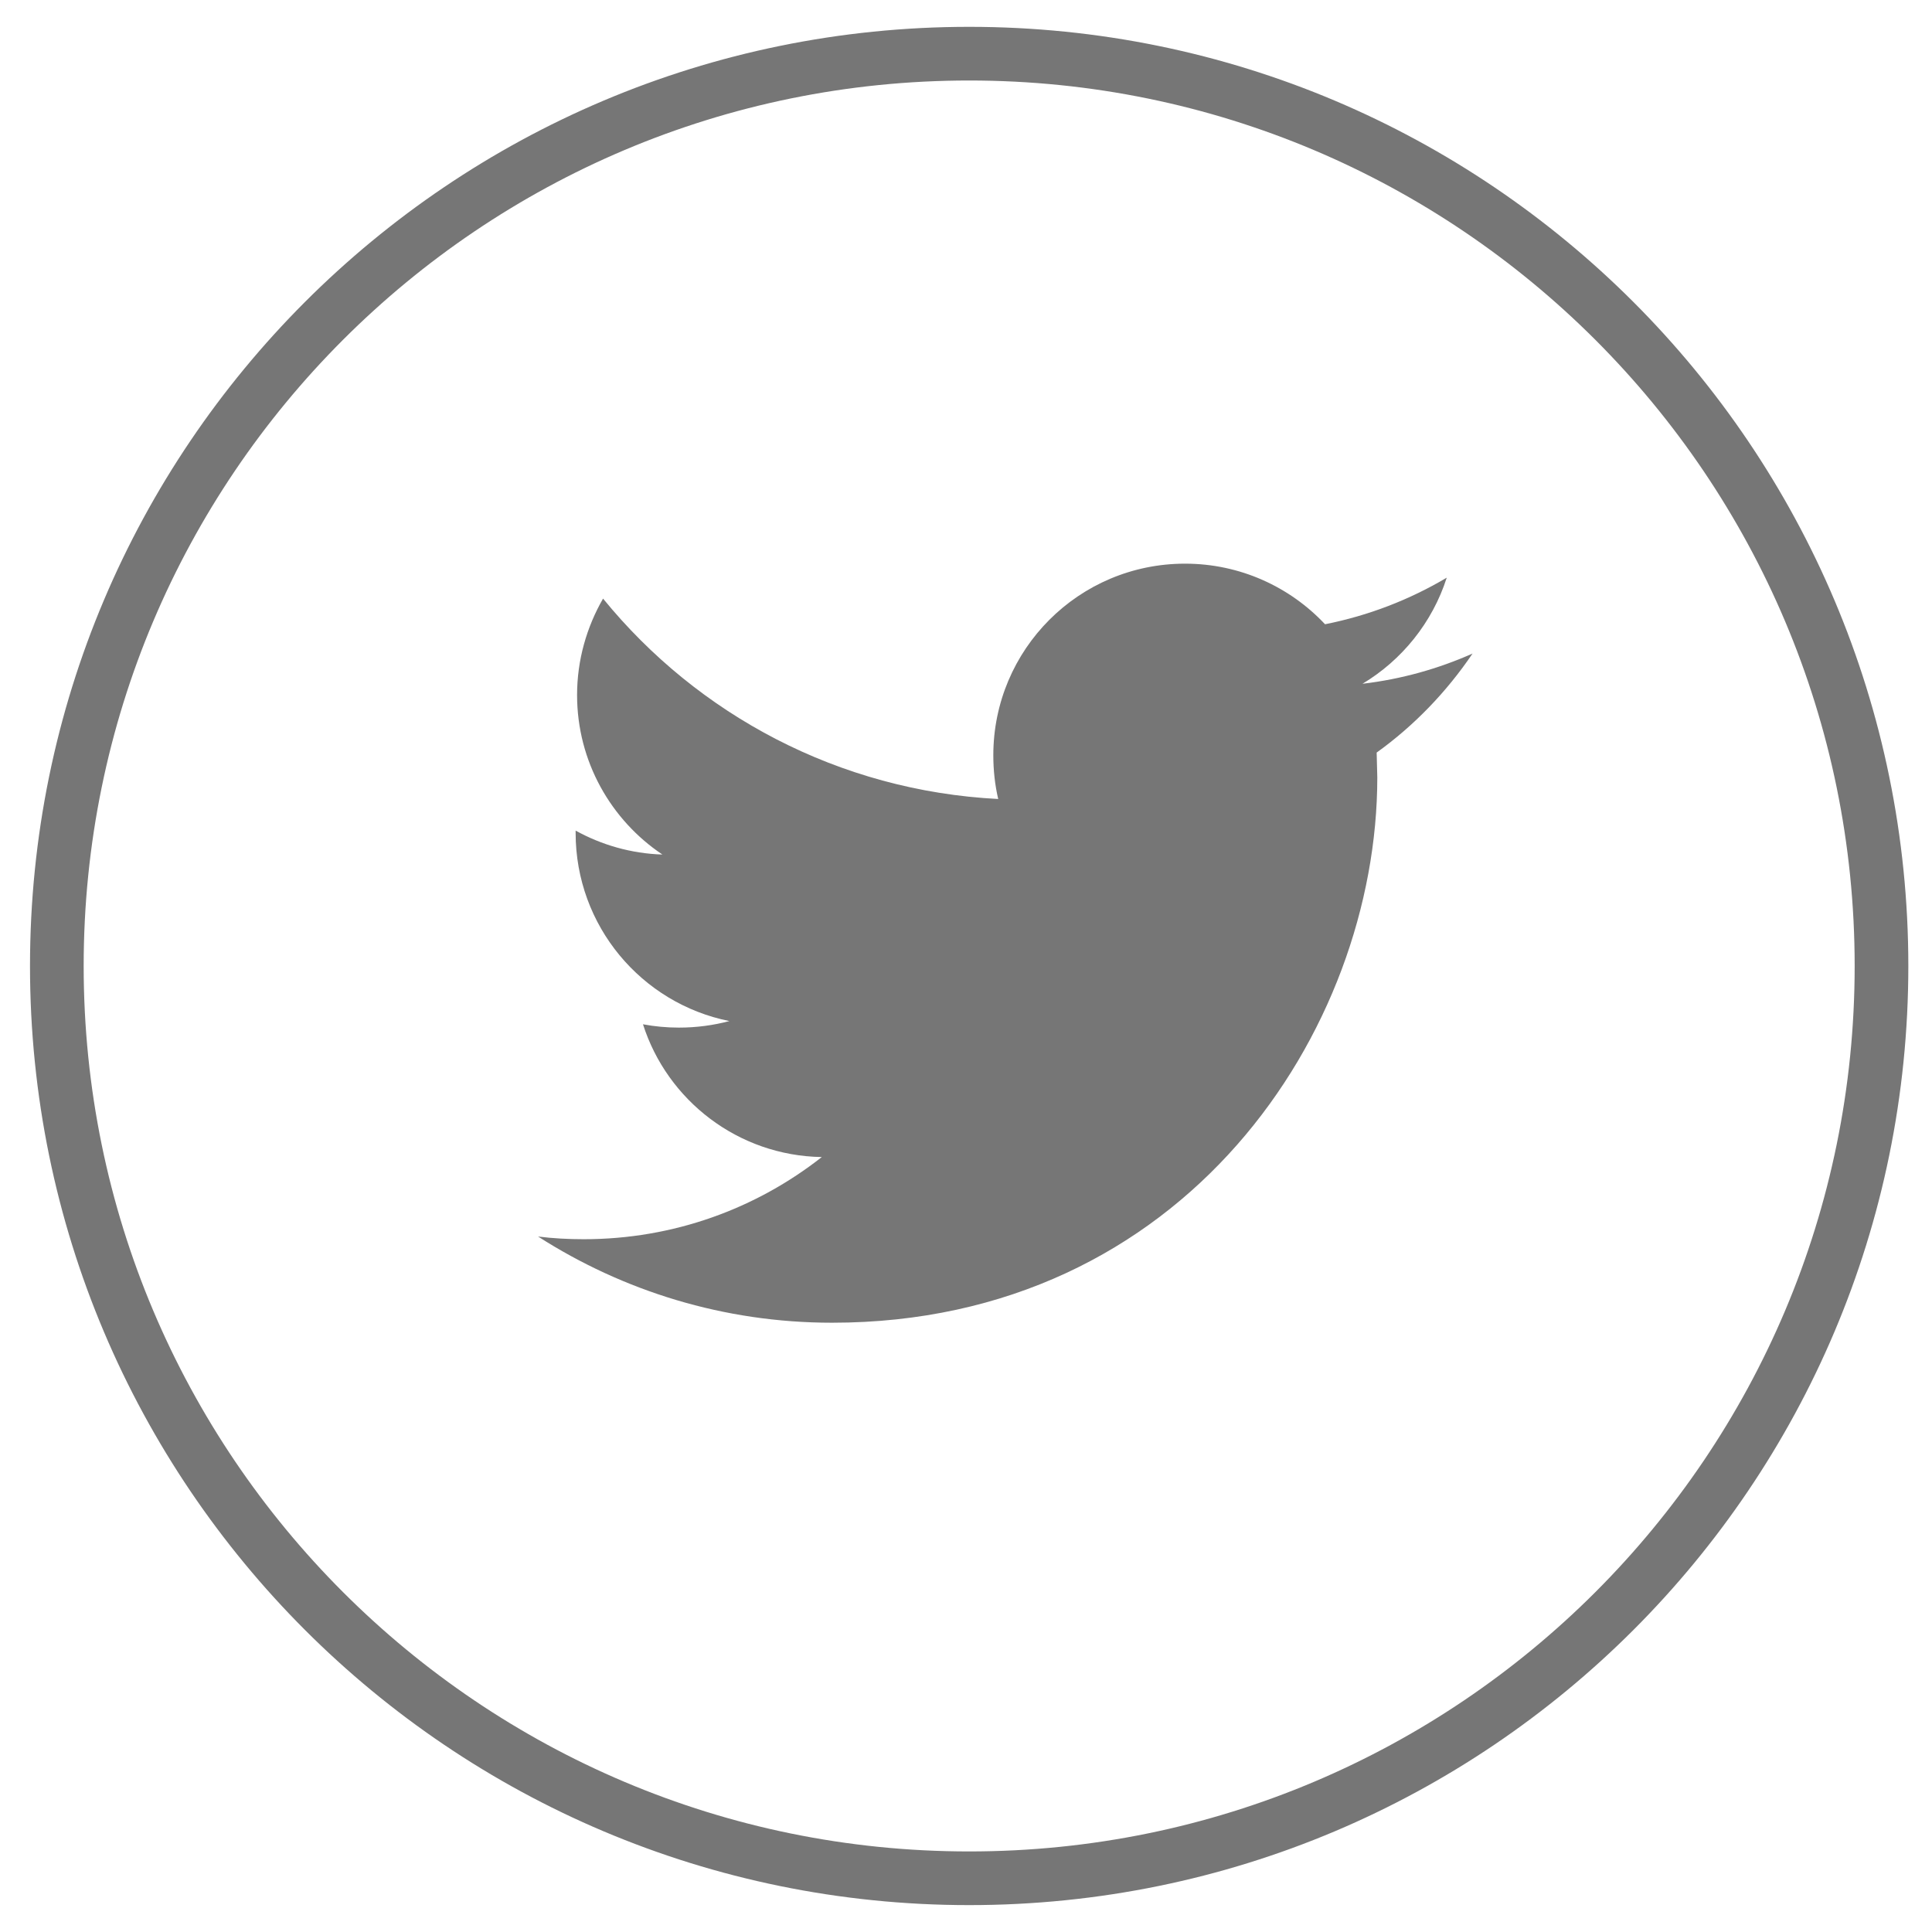
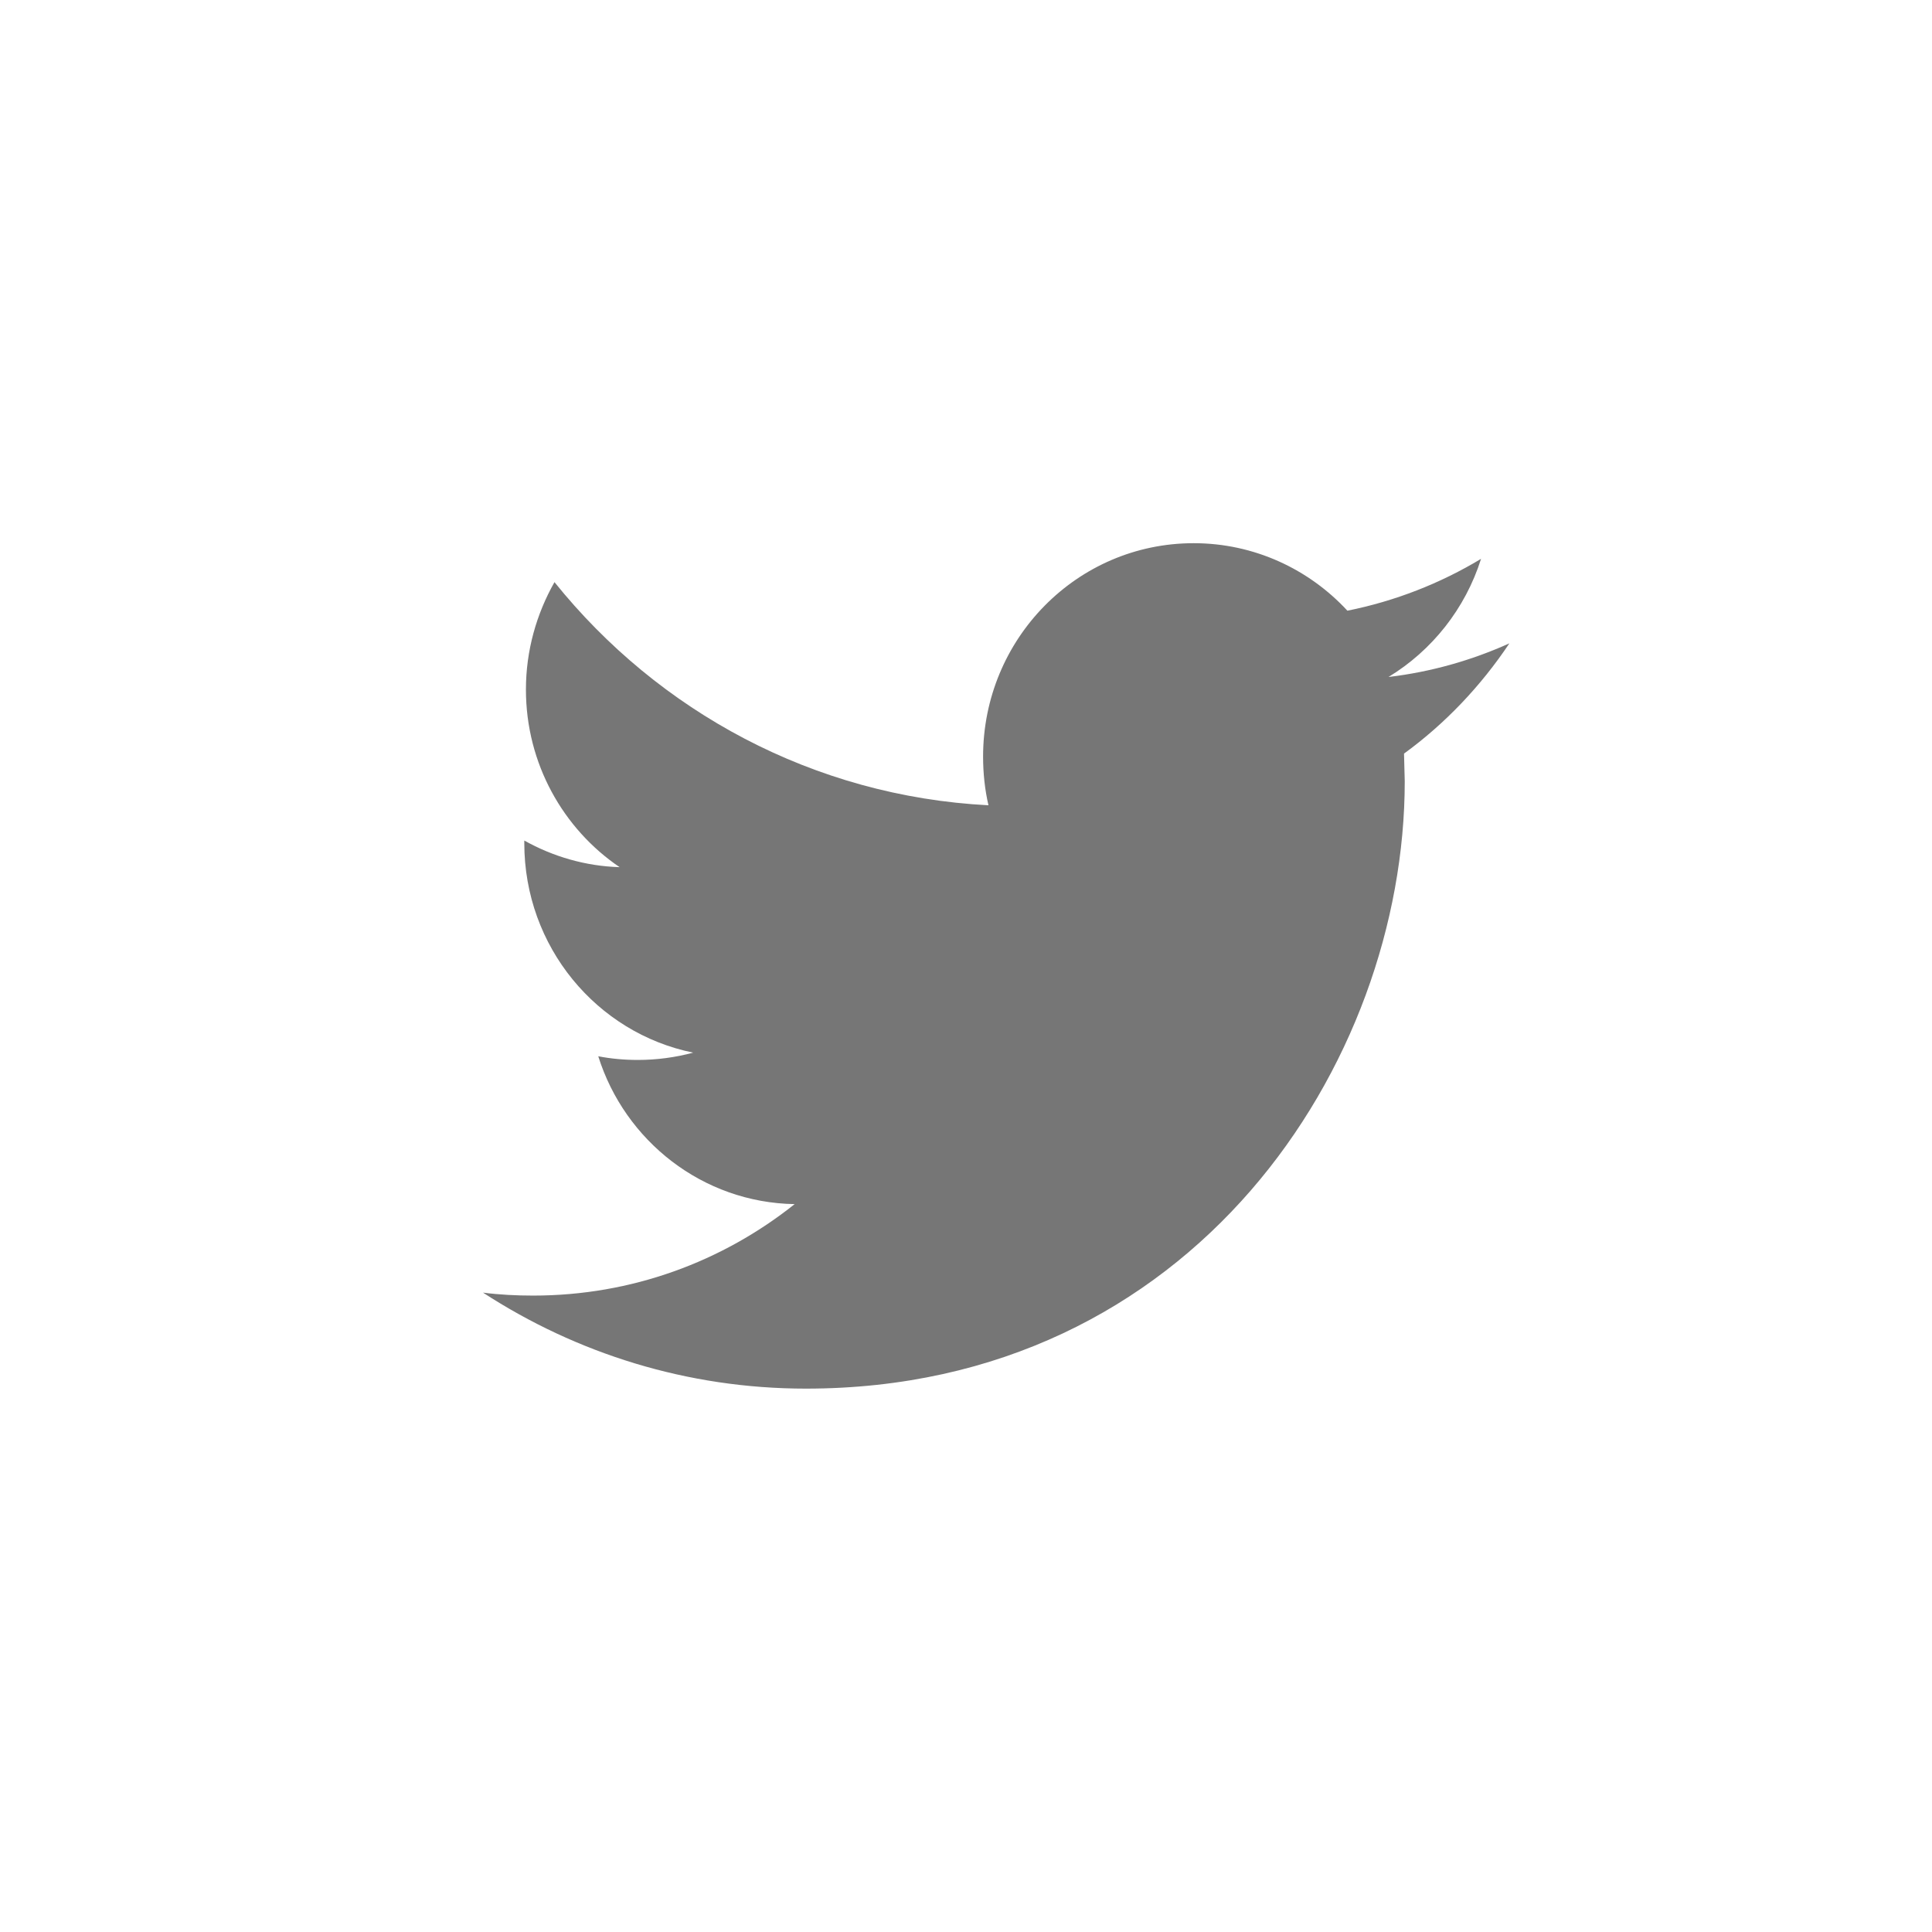
- <svg xmlns="http://www.w3.org/2000/svg" width="36" height="36" viewBox="-2 -2 36 36" enable-background="new -2 -2 36 36">
-   <path stroke="#767676" stroke-miterlimit="10" d="M16.059-1c-9.39 0-17 7.61-17 17 0 9.389 7.611 16.999 17 16.999 9.39 0 17-7.608 17-16.999 0-9.39-7.609-17-17-17z" fill="none" />
-   <path fill="#767676" d="M23.652 12.023l.012.462c0 4.72-3.59 10.162-10.16 10.162-2.018 0-3.893-.591-5.478-1.606.279.035.564.05.851.05 1.676 0 3.214-.571 4.436-1.531-1.562-.025-2.881-1.058-3.332-2.474.216.041.443.062.67.062.327 0 .643-.043.94-.122-1.637-.328-2.865-1.773-2.865-3.506v-.043c.483.267 1.036.428 1.617.446-.956-.639-1.59-1.733-1.59-2.972 0-.654.18-1.268.484-1.797 1.763 2.162 4.393 3.582 7.363 3.734-.061-.262-.091-.536-.091-.814 0-1.972 1.595-3.571 3.573-3.571 1.026 0 1.956.434 2.608 1.129.812-.161 1.577-.458 2.268-.868-.267.834-.833 1.535-1.57 1.977.724-.085 1.411-.279 2.051-.563-.483.713-1.088 1.343-1.787 1.845z" />
+ <svg xmlns="http://www.w3.org/2000/svg" width="32" height="32" viewBox="-2 -2 32 32" enable-background="new -2 -2 36 36">
+   <path d="M21.255 10.484l.012.457c0 4.672-3.505 10.059-9.919 10.059-1.97 0-3.801-.585-5.348-1.59.272.035.551.049.831.049 1.636 0 3.138-.565 4.331-1.515-1.525-.025-2.813-1.047-3.253-2.449.211.041.432.061.654.061.319 0 .628-.043.918-.121-1.598-.325-2.797-1.755-2.797-3.47v-.043c.472.264 1.011.424 1.579.441-.933-.632-1.552-1.715-1.552-2.942 0-.647.176-1.255.473-1.779 1.721 2.14 4.289 3.546 7.188 3.696-.06-.259-.089-.531-.089-.806 0-1.952 1.557-3.535 3.488-3.535 1.002 0 1.91.43 2.546 1.118.793-.159 1.54-.453 2.214-.859-.261.826-.813 1.519-1.533 1.957.707-.084 1.378-.276 2.002-.557-.472.706-1.062 1.329-1.745 1.826z" fill="#767676" />
</svg>
